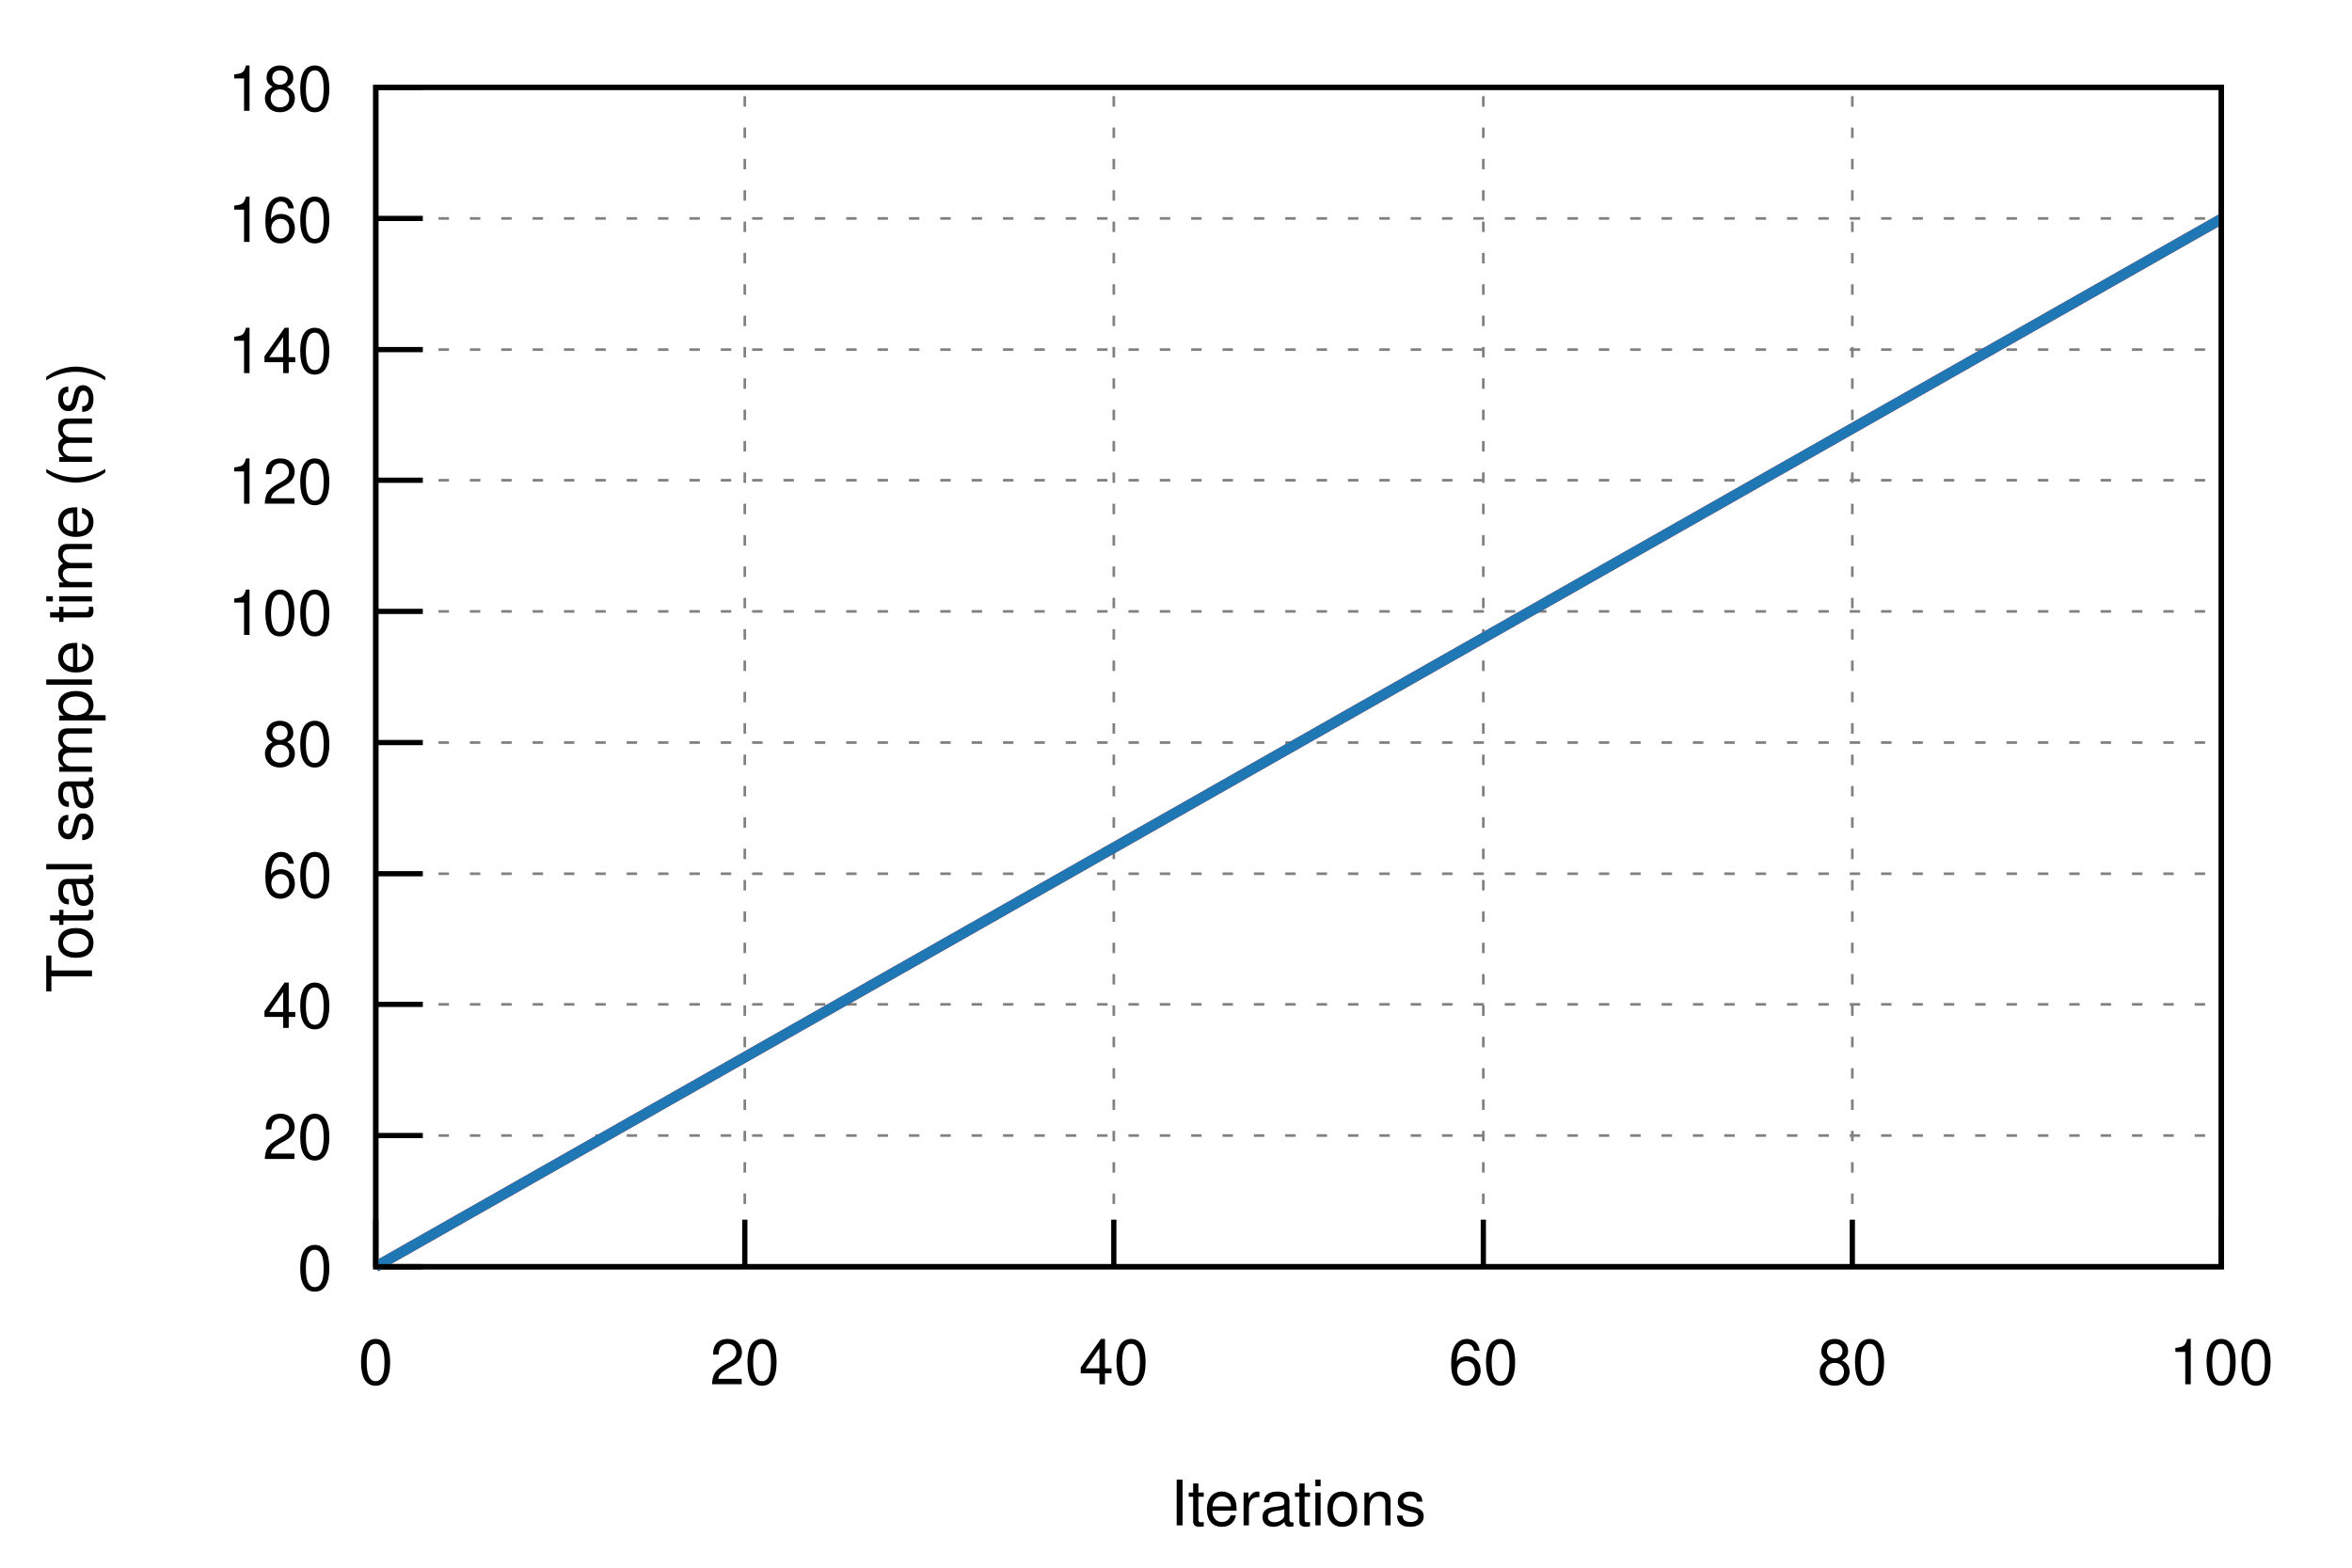
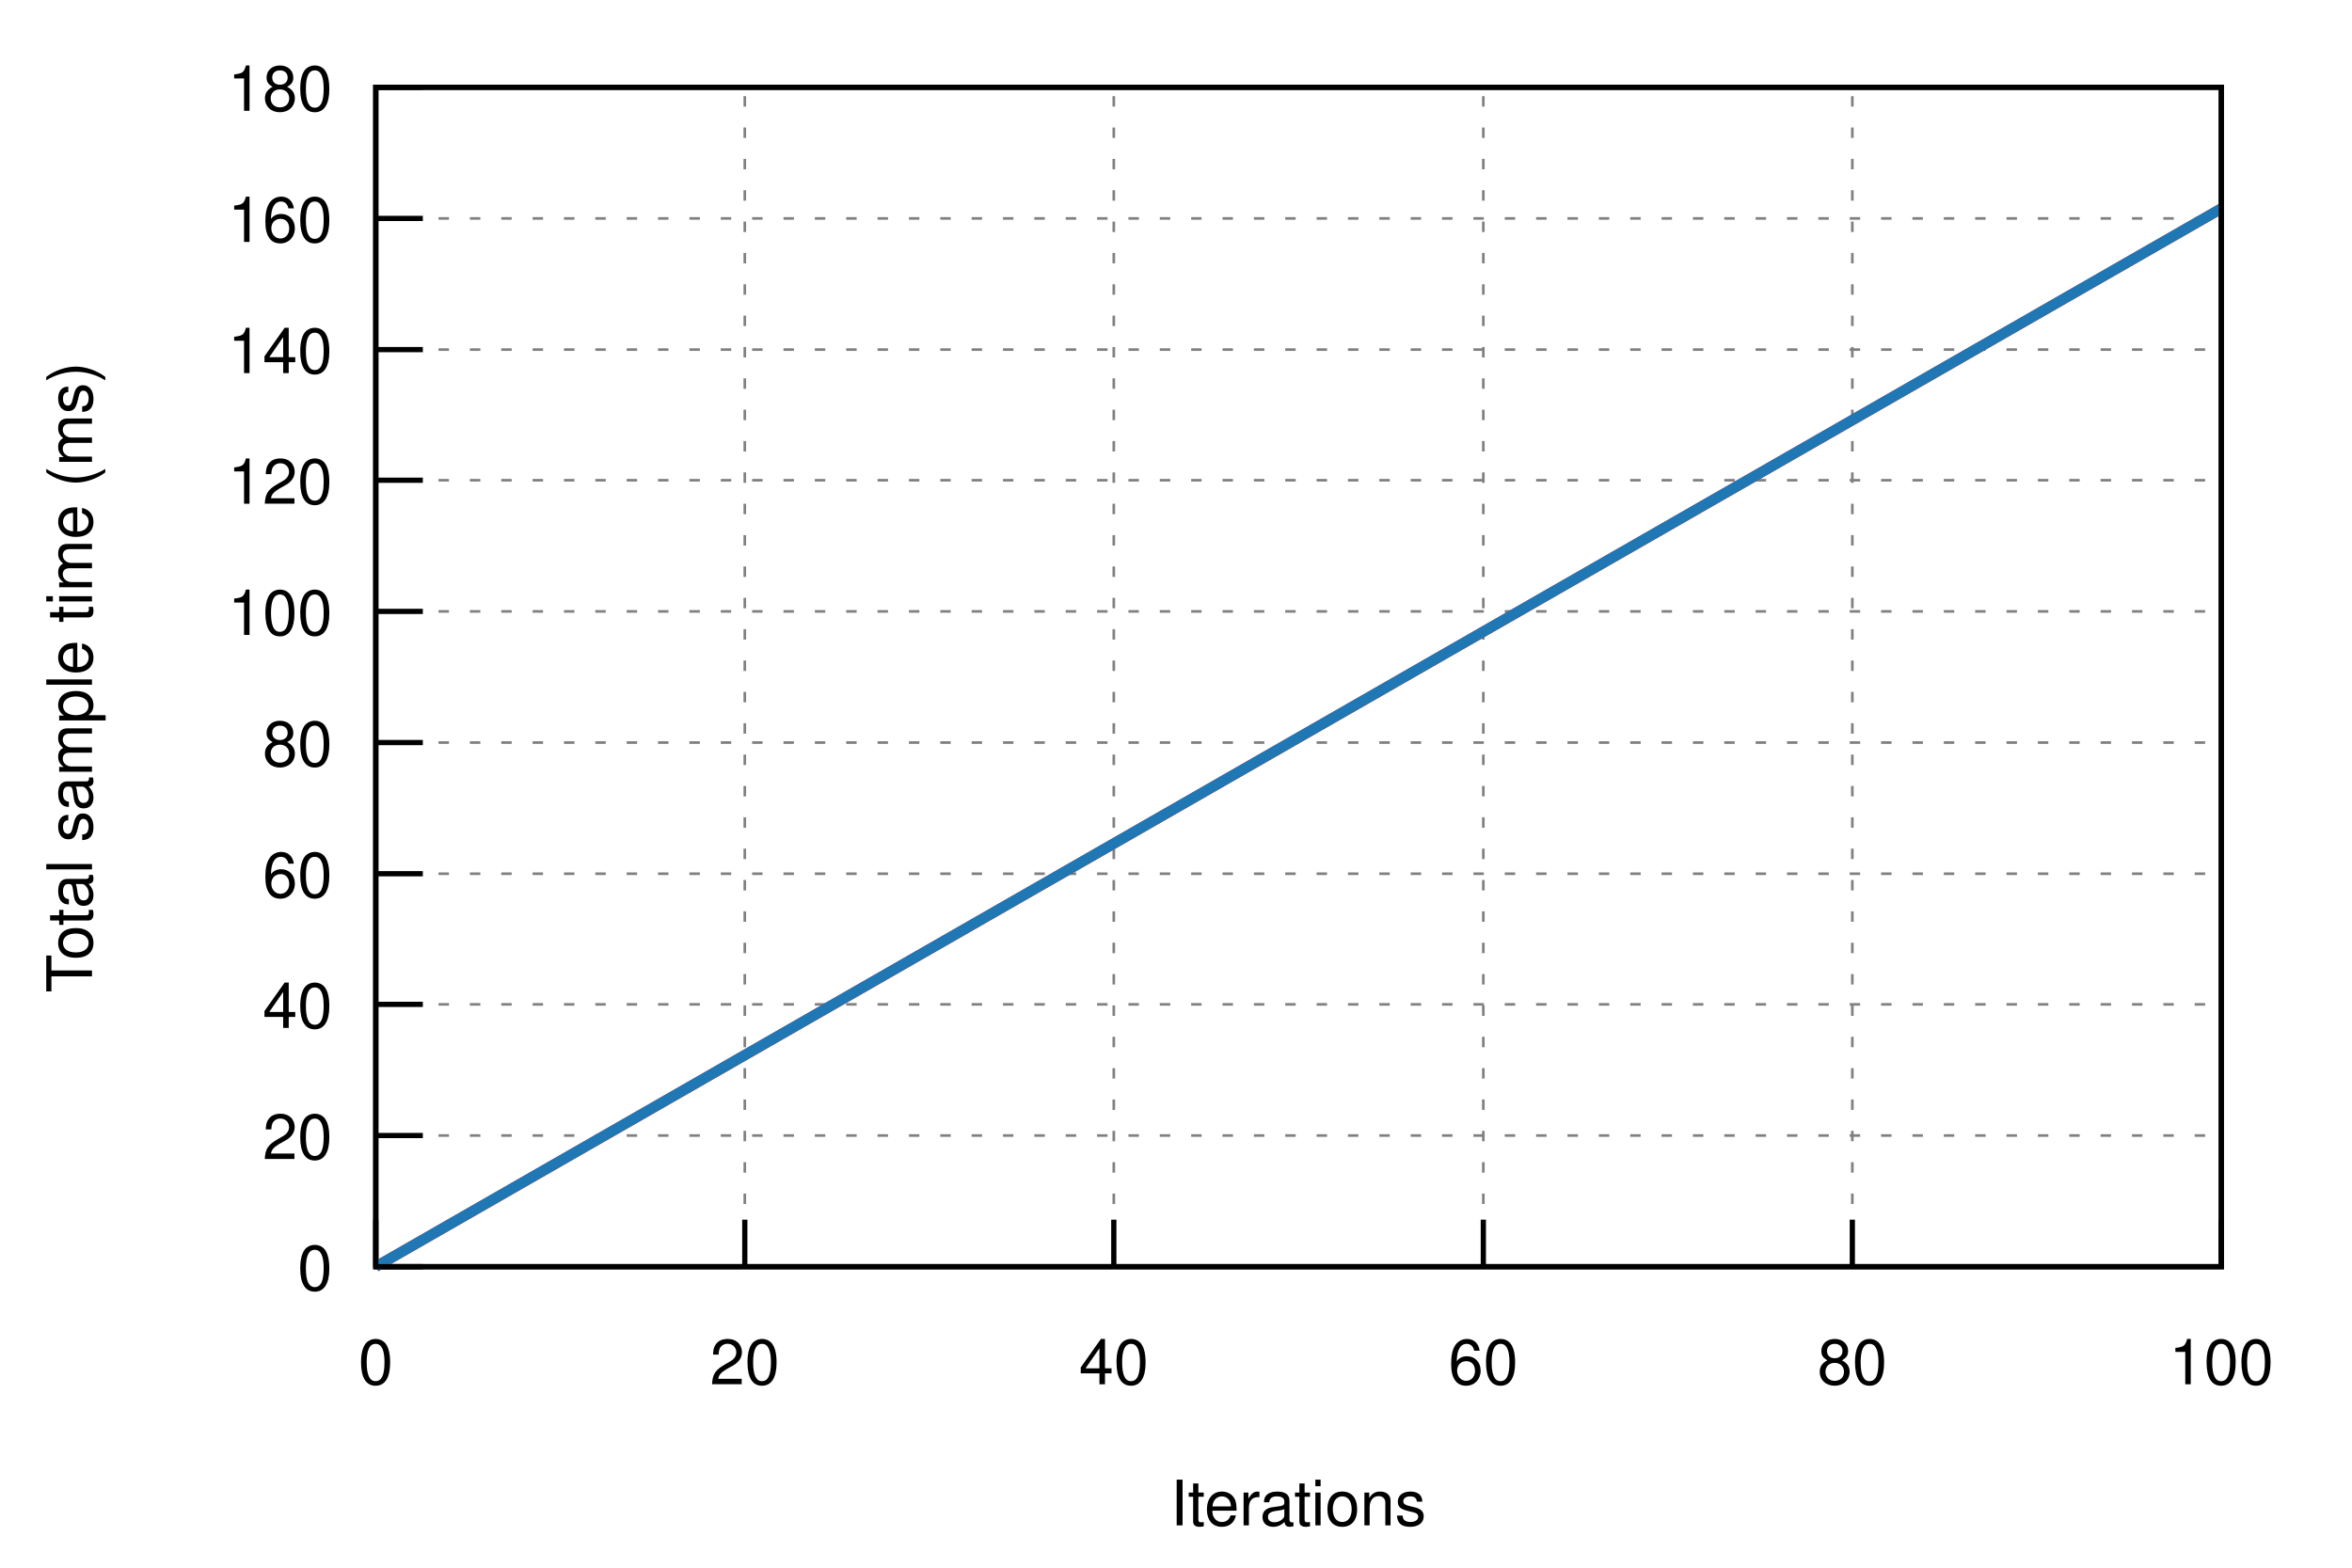
<svg xmlns="http://www.w3.org/2000/svg" xmlns:xlink="http://www.w3.org/1999/xlink" viewBox="0 0 450 300">
  <g id="gnuplot_canvas">
    <rect x="0" y="0" width="450" height="300" fill="none" />
    <defs>
      <circle id="gpDot" r="0.5" stroke-width="0.5" />
      <path id="gpPt0" stroke-width="0.222" stroke="currentColor" d="M-1,0 h2 M0,-1 v2" />
      <path id="gpPt1" stroke-width="0.222" stroke="currentColor" d="M-1,-1 L1,1 M1,-1 L-1,1" />
      <path id="gpPt2" stroke-width="0.222" stroke="currentColor" d="M-1,0 L1,0 M0,-1 L0,1 M-1,-1 L1,1 M-1,1 L1,-1" />
      <rect id="gpPt3" stroke-width="0.222" stroke="currentColor" x="-1" y="-1" width="2" height="2" />
      <rect id="gpPt4" stroke-width="0.222" stroke="currentColor" fill="currentColor" x="-1" y="-1" width="2" height="2" />
      <circle id="gpPt5" stroke-width="0.222" stroke="currentColor" cx="0" cy="0" r="1" />
      <use xlink:href="#gpPt5" id="gpPt6" fill="currentColor" stroke="none" />
      <path id="gpPt7" stroke-width="0.222" stroke="currentColor" d="M0,-1.33 L-1.33,0.67 L1.33,0.67 z" />
      <use xlink:href="#gpPt7" id="gpPt8" fill="currentColor" stroke="none" />
      <use xlink:href="#gpPt7" id="gpPt9" stroke="currentColor" transform="rotate(180)" />
      <use xlink:href="#gpPt9" id="gpPt10" fill="currentColor" stroke="none" />
      <use xlink:href="#gpPt3" id="gpPt11" stroke="currentColor" transform="rotate(45)" />
      <use xlink:href="#gpPt11" id="gpPt12" fill="currentColor" stroke="none" />
      <path id="gpPt13" stroke-width="0.222" stroke="currentColor" d="M0,1.330 L1.265,0.411 L0.782,-1.067 L-0.782,-1.076 L-1.265,0.411 z" />
      <use xlink:href="#gpPt13" id="gpPt14" fill="currentColor" stroke="none" />
      <filter id="textbox" filterUnits="objectBoundingBox" x="0" y="0" height="1" width="1">
        <feFlood flood-color="white" flood-opacity="1" result="bgnd" />
        <feComposite in="SourceGraphic" in2="bgnd" operator="atop" />
      </filter>
      <filter id="greybox" filterUnits="objectBoundingBox" x="0" y="0" height="1" width="1">
        <feFlood flood-color="lightgrey" flood-opacity="1" result="grey" />
        <feComposite in="SourceGraphic" in2="grey" operator="atop" />
      </filter>
    </defs>
    <g fill="none" color="white" stroke="currentColor" stroke-width="1.00" stroke-linecap="butt" stroke-linejoin="miter">
</g>
    <g fill="none" color="black" stroke="currentColor" stroke-width="1.00" stroke-linecap="butt" stroke-linejoin="miter">
</g>
    <g fill="none" color="black" stroke="black" stroke-width="0.50" stroke-linecap="butt" stroke-linejoin="miter">
</g>
    <g fill="none" color="gray" stroke="currentColor" stroke-width="0.50" stroke-linecap="butt" stroke-linejoin="miter">
      <path stroke="gray" stroke-dasharray="2,4" class="gridline" d="M71.9,242.4 L425.0,242.4  " />
    </g>
    <g fill="none" color="gray" stroke="gray" stroke-width="1.00" stroke-linecap="butt" stroke-linejoin="miter">
</g>
    <g fill="none" color="black" stroke="currentColor" stroke-width="1.00" stroke-linecap="butt" stroke-linejoin="miter">
      <path stroke="black" d="M71.9,242.4 L80.9,242.4  " />
      <g transform="translate(63.6,246.9)" stroke="none" fill="black" font-family="Helvetica" font-size="12.00" text-anchor="end">
        <text>
          <tspan font-family="Helvetica"> 0</tspan>
        </text>
      </g>
    </g>
    <g fill="none" color="black" stroke="currentColor" stroke-width="1.00" stroke-linecap="butt" stroke-linejoin="miter">
</g>
    <g fill="none" color="black" stroke="black" stroke-width="0.50" stroke-linecap="butt" stroke-linejoin="miter">
</g>
    <g fill="none" color="gray" stroke="currentColor" stroke-width="0.50" stroke-linecap="butt" stroke-linejoin="miter">
      <path stroke="gray" stroke-dasharray="2,4" class="gridline" d="M71.9,217.3 L425.0,217.3  " />
    </g>
    <g fill="none" color="gray" stroke="gray" stroke-width="1.00" stroke-linecap="butt" stroke-linejoin="miter">
</g>
    <g fill="none" color="black" stroke="currentColor" stroke-width="1.00" stroke-linecap="butt" stroke-linejoin="miter">
      <path stroke="black" d="M71.9,217.3 L80.9,217.3  " />
      <g transform="translate(63.6,221.8)" stroke="none" fill="black" font-family="Helvetica" font-size="12.00" text-anchor="end">
        <text>
          <tspan font-family="Helvetica"> 20</tspan>
        </text>
      </g>
    </g>
    <g fill="none" color="black" stroke="currentColor" stroke-width="1.00" stroke-linecap="butt" stroke-linejoin="miter">
</g>
    <g fill="none" color="black" stroke="black" stroke-width="0.50" stroke-linecap="butt" stroke-linejoin="miter">
</g>
    <g fill="none" color="gray" stroke="currentColor" stroke-width="0.50" stroke-linecap="butt" stroke-linejoin="miter">
      <path stroke="gray" stroke-dasharray="2,4" class="gridline" d="M71.9,192.2 L425.0,192.2  " />
    </g>
    <g fill="none" color="gray" stroke="gray" stroke-width="1.00" stroke-linecap="butt" stroke-linejoin="miter">
</g>
    <g fill="none" color="black" stroke="currentColor" stroke-width="1.00" stroke-linecap="butt" stroke-linejoin="miter">
      <path stroke="black" d="M71.9,192.2 L80.9,192.2  " />
      <g transform="translate(63.6,196.7)" stroke="none" fill="black" font-family="Helvetica" font-size="12.00" text-anchor="end">
        <text>
          <tspan font-family="Helvetica"> 40</tspan>
        </text>
      </g>
    </g>
    <g fill="none" color="black" stroke="currentColor" stroke-width="1.00" stroke-linecap="butt" stroke-linejoin="miter">
</g>
    <g fill="none" color="black" stroke="black" stroke-width="0.50" stroke-linecap="butt" stroke-linejoin="miter">
</g>
    <g fill="none" color="gray" stroke="currentColor" stroke-width="0.50" stroke-linecap="butt" stroke-linejoin="miter">
      <path stroke="gray" stroke-dasharray="2,4" class="gridline" d="M71.9,167.2 L425.0,167.2  " />
    </g>
    <g fill="none" color="gray" stroke="gray" stroke-width="1.00" stroke-linecap="butt" stroke-linejoin="miter">
</g>
    <g fill="none" color="black" stroke="currentColor" stroke-width="1.00" stroke-linecap="butt" stroke-linejoin="miter">
      <path stroke="black" d="M71.9,167.2 L80.9,167.2  " />
      <g transform="translate(63.6,171.7)" stroke="none" fill="black" font-family="Helvetica" font-size="12.00" text-anchor="end">
        <text>
          <tspan font-family="Helvetica"> 60</tspan>
        </text>
      </g>
    </g>
    <g fill="none" color="black" stroke="currentColor" stroke-width="1.00" stroke-linecap="butt" stroke-linejoin="miter">
</g>
    <g fill="none" color="black" stroke="black" stroke-width="0.50" stroke-linecap="butt" stroke-linejoin="miter">
</g>
    <g fill="none" color="gray" stroke="currentColor" stroke-width="0.50" stroke-linecap="butt" stroke-linejoin="miter">
      <path stroke="gray" stroke-dasharray="2,4" class="gridline" d="M71.9,142.1 L425.0,142.1  " />
    </g>
    <g fill="none" color="gray" stroke="gray" stroke-width="1.00" stroke-linecap="butt" stroke-linejoin="miter">
</g>
    <g fill="none" color="black" stroke="currentColor" stroke-width="1.00" stroke-linecap="butt" stroke-linejoin="miter">
      <path stroke="black" d="M71.9,142.1 L80.9,142.1  " />
      <g transform="translate(63.6,146.6)" stroke="none" fill="black" font-family="Helvetica" font-size="12.00" text-anchor="end">
        <text>
          <tspan font-family="Helvetica"> 80</tspan>
        </text>
      </g>
    </g>
    <g fill="none" color="black" stroke="currentColor" stroke-width="1.00" stroke-linecap="butt" stroke-linejoin="miter">
</g>
    <g fill="none" color="black" stroke="black" stroke-width="0.50" stroke-linecap="butt" stroke-linejoin="miter">
</g>
    <g fill="none" color="gray" stroke="currentColor" stroke-width="0.50" stroke-linecap="butt" stroke-linejoin="miter">
      <path stroke="gray" stroke-dasharray="2,4" class="gridline" d="M71.9,117.0 L425.0,117.0  " />
    </g>
    <g fill="none" color="gray" stroke="gray" stroke-width="1.00" stroke-linecap="butt" stroke-linejoin="miter">
</g>
    <g fill="none" color="black" stroke="currentColor" stroke-width="1.00" stroke-linecap="butt" stroke-linejoin="miter">
      <path stroke="black" d="M71.9,117.0 L80.9,117.0  " />
      <g transform="translate(63.6,121.5)" stroke="none" fill="black" font-family="Helvetica" font-size="12.00" text-anchor="end">
        <text>
          <tspan font-family="Helvetica"> 100</tspan>
        </text>
      </g>
    </g>
    <g fill="none" color="black" stroke="currentColor" stroke-width="1.00" stroke-linecap="butt" stroke-linejoin="miter">
</g>
    <g fill="none" color="black" stroke="black" stroke-width="0.50" stroke-linecap="butt" stroke-linejoin="miter">
</g>
    <g fill="none" color="gray" stroke="currentColor" stroke-width="0.50" stroke-linecap="butt" stroke-linejoin="miter">
      <path stroke="gray" stroke-dasharray="2,4" class="gridline" d="M71.9,91.9 L425.0,91.9  " />
    </g>
    <g fill="none" color="gray" stroke="gray" stroke-width="1.00" stroke-linecap="butt" stroke-linejoin="miter">
</g>
    <g fill="none" color="black" stroke="currentColor" stroke-width="1.00" stroke-linecap="butt" stroke-linejoin="miter">
      <path stroke="black" d="M71.9,91.9 L80.9,91.9  " />
      <g transform="translate(63.6,96.4)" stroke="none" fill="black" font-family="Helvetica" font-size="12.00" text-anchor="end">
        <text>
          <tspan font-family="Helvetica"> 120</tspan>
        </text>
      </g>
    </g>
    <g fill="none" color="black" stroke="currentColor" stroke-width="1.00" stroke-linecap="butt" stroke-linejoin="miter">
</g>
    <g fill="none" color="black" stroke="black" stroke-width="0.50" stroke-linecap="butt" stroke-linejoin="miter">
</g>
    <g fill="none" color="gray" stroke="currentColor" stroke-width="0.50" stroke-linecap="butt" stroke-linejoin="miter">
      <path stroke="gray" stroke-dasharray="2,4" class="gridline" d="M71.9,66.9 L425.0,66.9  " />
    </g>
    <g fill="none" color="gray" stroke="gray" stroke-width="1.00" stroke-linecap="butt" stroke-linejoin="miter">
</g>
    <g fill="none" color="black" stroke="currentColor" stroke-width="1.00" stroke-linecap="butt" stroke-linejoin="miter">
      <path stroke="black" d="M71.9,66.9 L80.9,66.9  " />
      <g transform="translate(63.6,71.4)" stroke="none" fill="black" font-family="Helvetica" font-size="12.00" text-anchor="end">
        <text>
          <tspan font-family="Helvetica"> 140</tspan>
        </text>
      </g>
    </g>
    <g fill="none" color="black" stroke="currentColor" stroke-width="1.00" stroke-linecap="butt" stroke-linejoin="miter">
</g>
    <g fill="none" color="black" stroke="black" stroke-width="0.50" stroke-linecap="butt" stroke-linejoin="miter">
</g>
    <g fill="none" color="gray" stroke="currentColor" stroke-width="0.50" stroke-linecap="butt" stroke-linejoin="miter">
      <path stroke="gray" stroke-dasharray="2,4" class="gridline" d="M71.9,41.8 L425.0,41.8  " />
    </g>
    <g fill="none" color="gray" stroke="gray" stroke-width="1.00" stroke-linecap="butt" stroke-linejoin="miter">
</g>
    <g fill="none" color="black" stroke="currentColor" stroke-width="1.00" stroke-linecap="butt" stroke-linejoin="miter">
      <path stroke="black" d="M71.9,41.8 L80.9,41.8  " />
      <g transform="translate(63.6,46.3)" stroke="none" fill="black" font-family="Helvetica" font-size="12.00" text-anchor="end">
        <text>
          <tspan font-family="Helvetica"> 160</tspan>
        </text>
      </g>
    </g>
    <g fill="none" color="black" stroke="currentColor" stroke-width="1.00" stroke-linecap="butt" stroke-linejoin="miter">
</g>
    <g fill="none" color="black" stroke="black" stroke-width="0.50" stroke-linecap="butt" stroke-linejoin="miter">
</g>
    <g fill="none" color="gray" stroke="currentColor" stroke-width="0.50" stroke-linecap="butt" stroke-linejoin="miter">
      <path stroke="gray" stroke-dasharray="2,4" class="gridline" d="M71.9,16.7 L425.0,16.7  " />
    </g>
    <g fill="none" color="gray" stroke="gray" stroke-width="1.00" stroke-linecap="butt" stroke-linejoin="miter">
</g>
    <g fill="none" color="black" stroke="currentColor" stroke-width="1.00" stroke-linecap="butt" stroke-linejoin="miter">
      <path stroke="black" d="M71.9,16.7 L80.9,16.7  " />
      <g transform="translate(63.6,21.2)" stroke="none" fill="black" font-family="Helvetica" font-size="12.00" text-anchor="end">
        <text>
          <tspan font-family="Helvetica"> 180</tspan>
        </text>
      </g>
    </g>
    <g fill="none" color="black" stroke="currentColor" stroke-width="1.00" stroke-linecap="butt" stroke-linejoin="miter">
</g>
    <g fill="none" color="black" stroke="black" stroke-width="0.50" stroke-linecap="butt" stroke-linejoin="miter">
</g>
    <g fill="none" color="gray" stroke="currentColor" stroke-width="0.50" stroke-linecap="butt" stroke-linejoin="miter">
      <path stroke="gray" stroke-dasharray="2,4" class="gridline" d="M71.9,242.4 L71.9,16.7  " />
    </g>
    <g fill="none" color="gray" stroke="gray" stroke-width="1.00" stroke-linecap="butt" stroke-linejoin="miter">
</g>
    <g fill="none" color="black" stroke="currentColor" stroke-width="1.00" stroke-linecap="butt" stroke-linejoin="miter">
      <path stroke="black" d="M71.9,242.4 L71.9,233.4  " />
      <g transform="translate(71.9,264.9)" stroke="none" fill="black" font-family="Helvetica" font-size="12.00" text-anchor="middle">
        <text>
          <tspan font-family="Helvetica"> 0</tspan>
        </text>
      </g>
    </g>
    <g fill="none" color="black" stroke="currentColor" stroke-width="1.00" stroke-linecap="butt" stroke-linejoin="miter">
</g>
    <g fill="none" color="black" stroke="black" stroke-width="0.50" stroke-linecap="butt" stroke-linejoin="miter">
</g>
    <g fill="none" color="gray" stroke="currentColor" stroke-width="0.50" stroke-linecap="butt" stroke-linejoin="miter">
      <path stroke="gray" stroke-dasharray="2,4" class="gridline" d="M142.5,242.4 L142.5,16.7  " />
    </g>
    <g fill="none" color="gray" stroke="gray" stroke-width="1.00" stroke-linecap="butt" stroke-linejoin="miter">
</g>
    <g fill="none" color="black" stroke="currentColor" stroke-width="1.00" stroke-linecap="butt" stroke-linejoin="miter">
      <path stroke="black" d="M142.5,242.4 L142.5,233.4  " />
      <g transform="translate(142.5,264.9)" stroke="none" fill="black" font-family="Helvetica" font-size="12.00" text-anchor="middle">
        <text>
          <tspan font-family="Helvetica"> 20</tspan>
        </text>
      </g>
    </g>
    <g fill="none" color="black" stroke="currentColor" stroke-width="1.00" stroke-linecap="butt" stroke-linejoin="miter">
</g>
    <g fill="none" color="black" stroke="black" stroke-width="0.50" stroke-linecap="butt" stroke-linejoin="miter">
</g>
    <g fill="none" color="gray" stroke="currentColor" stroke-width="0.50" stroke-linecap="butt" stroke-linejoin="miter">
      <path stroke="gray" stroke-dasharray="2,4" class="gridline" d="M213.1,242.4 L213.1,16.7  " />
    </g>
    <g fill="none" color="gray" stroke="gray" stroke-width="1.00" stroke-linecap="butt" stroke-linejoin="miter">
</g>
    <g fill="none" color="black" stroke="currentColor" stroke-width="1.00" stroke-linecap="butt" stroke-linejoin="miter">
      <path stroke="black" d="M213.1,242.4 L213.1,233.4  " />
      <g transform="translate(213.1,264.9)" stroke="none" fill="black" font-family="Helvetica" font-size="12.00" text-anchor="middle">
        <text>
          <tspan font-family="Helvetica"> 40</tspan>
        </text>
      </g>
    </g>
    <g fill="none" color="black" stroke="currentColor" stroke-width="1.00" stroke-linecap="butt" stroke-linejoin="miter">
</g>
    <g fill="none" color="black" stroke="black" stroke-width="0.50" stroke-linecap="butt" stroke-linejoin="miter">
</g>
    <g fill="none" color="gray" stroke="currentColor" stroke-width="0.50" stroke-linecap="butt" stroke-linejoin="miter">
      <path stroke="gray" stroke-dasharray="2,4" class="gridline" d="M283.8,242.4 L283.8,16.7  " />
    </g>
    <g fill="none" color="gray" stroke="gray" stroke-width="1.00" stroke-linecap="butt" stroke-linejoin="miter">
</g>
    <g fill="none" color="black" stroke="currentColor" stroke-width="1.00" stroke-linecap="butt" stroke-linejoin="miter">
      <path stroke="black" d="M283.8,242.4 L283.8,233.4  " />
      <g transform="translate(283.8,264.9)" stroke="none" fill="black" font-family="Helvetica" font-size="12.00" text-anchor="middle">
        <text>
          <tspan font-family="Helvetica"> 60</tspan>
        </text>
      </g>
    </g>
    <g fill="none" color="black" stroke="currentColor" stroke-width="1.00" stroke-linecap="butt" stroke-linejoin="miter">
</g>
    <g fill="none" color="black" stroke="black" stroke-width="0.50" stroke-linecap="butt" stroke-linejoin="miter">
</g>
    <g fill="none" color="gray" stroke="currentColor" stroke-width="0.50" stroke-linecap="butt" stroke-linejoin="miter">
      <path stroke="gray" stroke-dasharray="2,4" class="gridline" d="M354.4,242.4 L354.4,16.7  " />
    </g>
    <g fill="none" color="gray" stroke="gray" stroke-width="1.00" stroke-linecap="butt" stroke-linejoin="miter">
</g>
    <g fill="none" color="black" stroke="currentColor" stroke-width="1.00" stroke-linecap="butt" stroke-linejoin="miter">
      <path stroke="black" d="M354.4,242.4 L354.4,233.4  " />
      <g transform="translate(354.4,264.9)" stroke="none" fill="black" font-family="Helvetica" font-size="12.00" text-anchor="middle">
        <text>
          <tspan font-family="Helvetica"> 80</tspan>
        </text>
      </g>
    </g>
    <g fill="none" color="black" stroke="currentColor" stroke-width="1.00" stroke-linecap="butt" stroke-linejoin="miter">
</g>
    <g fill="none" color="black" stroke="black" stroke-width="0.50" stroke-linecap="butt" stroke-linejoin="miter">
</g>
    <g fill="none" color="gray" stroke="currentColor" stroke-width="0.50" stroke-linecap="butt" stroke-linejoin="miter">
      <path stroke="gray" stroke-dasharray="2,4" class="gridline" d="M425.0,242.4 L425.0,16.7  " />
    </g>
    <g fill="none" color="gray" stroke="gray" stroke-width="1.00" stroke-linecap="butt" stroke-linejoin="miter">
</g>
    <g fill="none" color="black" stroke="currentColor" stroke-width="1.00" stroke-linecap="butt" stroke-linejoin="miter">
      <path stroke="black" d="M425.0,242.4 L425.0,233.4  " />
      <g transform="translate(425.0,264.9)" stroke="none" fill="black" font-family="Helvetica" font-size="12.00" text-anchor="middle">
        <text>
          <tspan font-family="Helvetica"> 100</tspan>
        </text>
      </g>
    </g>
    <g fill="none" color="black" stroke="currentColor" stroke-width="1.00" stroke-linecap="butt" stroke-linejoin="miter">
</g>
    <g fill="none" color="black" stroke="currentColor" stroke-width="1.00" stroke-linecap="butt" stroke-linejoin="miter">
      <path stroke="black" d="M71.9,16.7 L71.9,242.4 L425.0,242.4 L425.0,16.7 L71.9,16.7 Z  " />
    </g>
    <g fill="none" color="black" stroke="currentColor" stroke-width="1.00" stroke-linecap="butt" stroke-linejoin="miter">
      <g transform="translate(17.6,129.6) rotate(270)" stroke="none" fill="black" font-family="Helvetica" font-size="12.00" text-anchor="middle">
        <text>
          <tspan font-family="Helvetica">Total sample time (ms)</tspan>
        </text>
      </g>
    </g>
    <g fill="none" color="black" stroke="currentColor" stroke-width="1.00" stroke-linecap="butt" stroke-linejoin="miter">
      <g transform="translate(248.4,291.9)" stroke="none" fill="black" font-family="Helvetica" font-size="12.00" text-anchor="middle">
        <text>
          <tspan font-family="Helvetica">Iterations</tspan>
        </text>
      </g>
    </g>
    <g fill="none" color="black" stroke="currentColor" stroke-width="1.00" stroke-linecap="butt" stroke-linejoin="miter">
</g>
    <g id="gnuplot_plot_1">
      <g fill="none" color="black" stroke="currentColor" stroke-width="1.00" stroke-linecap="butt" stroke-linejoin="miter">
        <g stroke="none" shape-rendering="crispEdges">
-           <polygon fill="rgb(227,  26,  28)" fill-opacity="0.25" points="71.9,242.4 71.9,242.4 425.0,41.6 425.0,42.1 " />
+           <polygon fill="rgb(227,  26,  28)" fill-opacity="0.25" points="71.9,242.4 71.9,242.4 425.0,39.2 425.0,40.5 " />
        </g>
      </g>
    </g>
    <g id="gnuplot_plot_2">
      <g fill="none" color="black" stroke="currentColor" stroke-width="1.00" stroke-linecap="butt" stroke-linejoin="miter">
        <g stroke="none" shape-rendering="crispEdges">
-           <polygon fill="rgb( 31, 120, 180)" fill-opacity="0.25" points="71.9,242.4 71.9,242.4 425.0,41.6 425.0,42.1 " />
+           <polygon fill="rgb( 31, 120, 180)" fill-opacity="0.25" points="71.9,242.4 71.9,242.4 425.0,39.2 425.0,40.5 " />
        </g>
      </g>
    </g>
    <g id="gnuplot_plot_3">
      <g fill="none" color="white" stroke="rgb( 31, 120, 180)" stroke-width="2.00" stroke-linecap="butt" stroke-linejoin="miter">
</g>
      <g fill="none" color="black" stroke="currentColor" stroke-width="2.00" stroke-linecap="butt" stroke-linejoin="miter">
-         <path stroke="rgb(227,  26,  28)" d="M71.9,242.4 L425.0,41.9  " />
+         <path stroke="rgb(227,  26,  28)" d="M71.9,242.4 L425.0,39.9  " />
      </g>
    </g>
    <g id="gnuplot_plot_4">
      <g fill="none" color="black" stroke="currentColor" stroke-width="2.00" stroke-linecap="butt" stroke-linejoin="miter">
-         <path stroke="rgb( 31, 120, 180)" d="M71.9,242.4 L425.0,41.9  " />
+         <path stroke="rgb( 31, 120, 180)" d="M71.9,242.4 L425.0,39.9  " />
      </g>
    </g>
    <g fill="none" color="black" stroke="currentColor" stroke-width="2.00" stroke-linecap="butt" stroke-linejoin="miter">
</g>
    <g fill="none" color="black" stroke="black" stroke-width="1.00" stroke-linecap="butt" stroke-linejoin="miter">
</g>
    <g fill="none" color="black" stroke="currentColor" stroke-width="1.00" stroke-linecap="butt" stroke-linejoin="miter">
      <path stroke="black" d="M71.9,16.7 L71.9,242.4 L425.0,242.4 L425.0,16.7 L71.9,16.7 Z  " />
    </g>
    <g fill="none" color="black" stroke="currentColor" stroke-width="1.00" stroke-linecap="butt" stroke-linejoin="miter">
</g>
  </g>
</svg>
